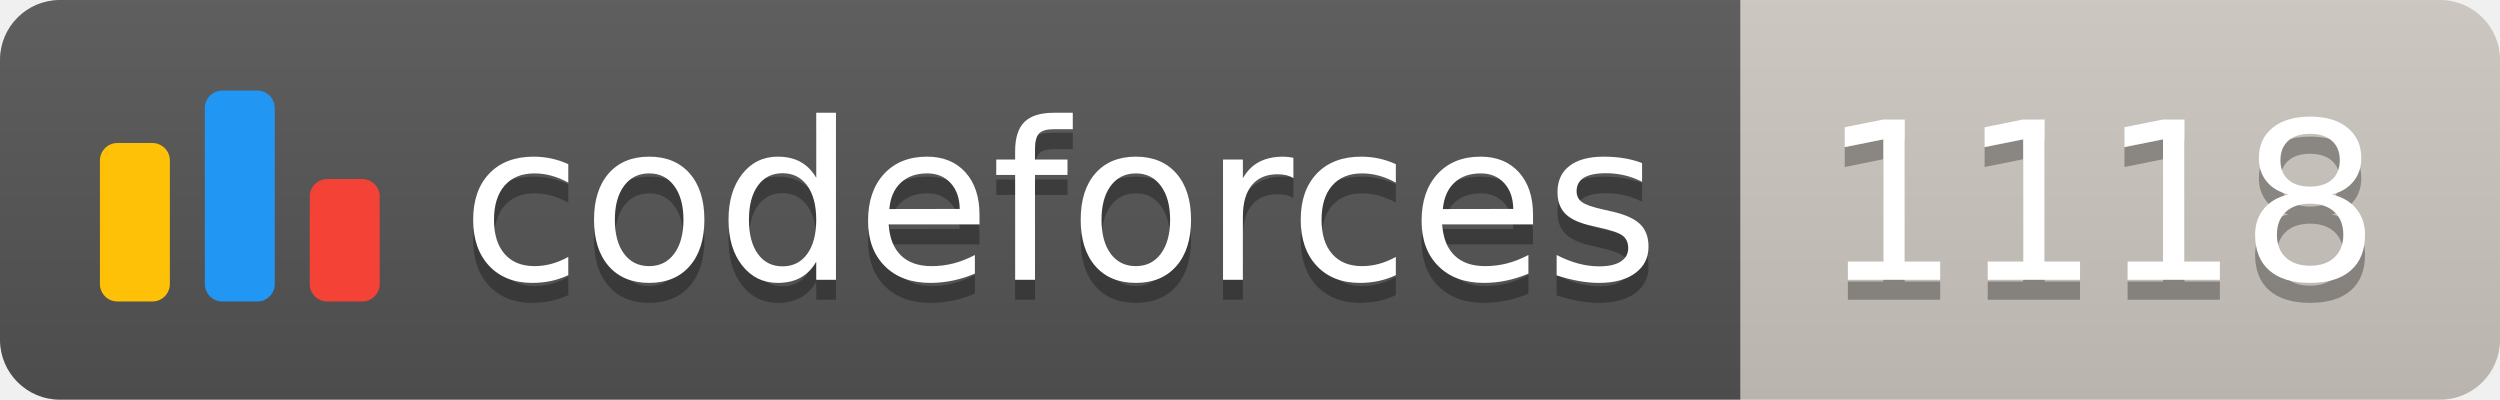
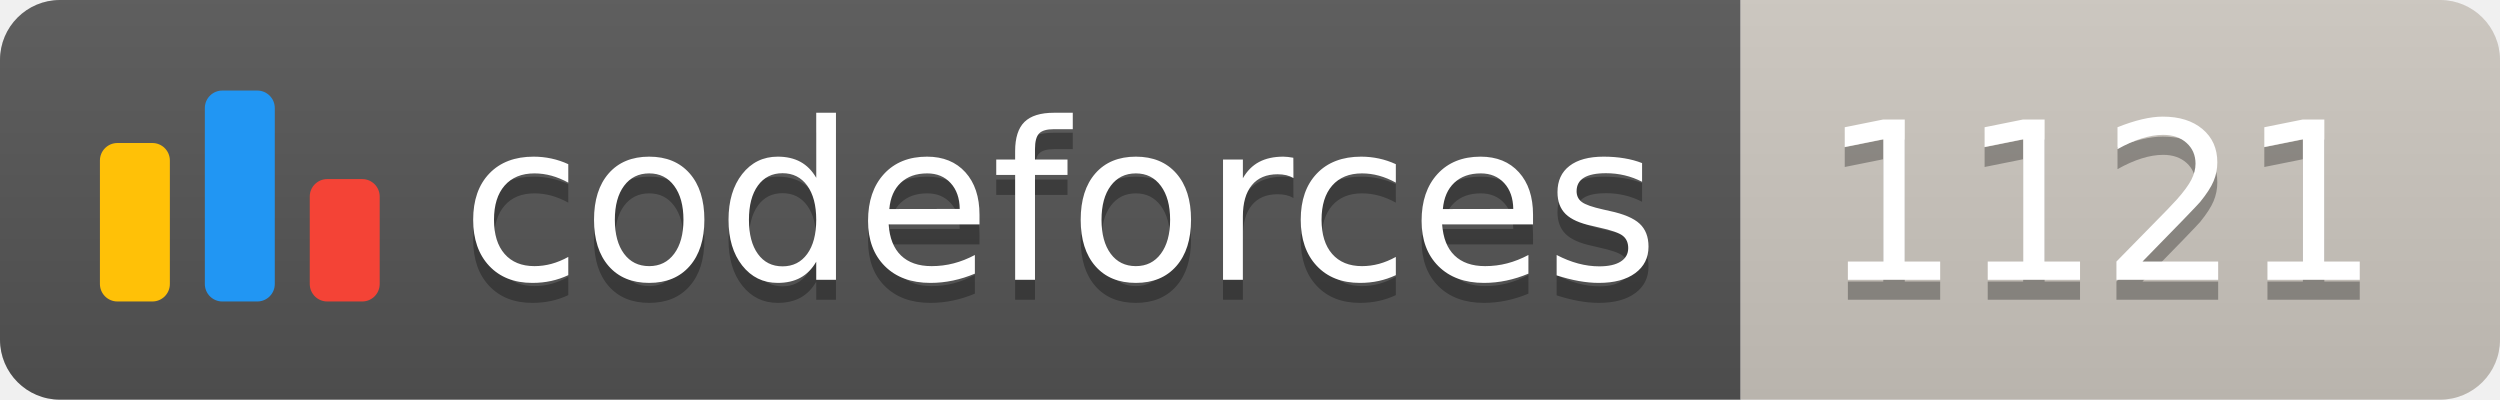
<svg xmlns="http://www.w3.org/2000/svg" width="125.1" height="20">
  <linearGradient id="smooth" x2="0" y2="100%">
    <stop offset="0" stop-color="#bbb" stop-opacity=".1" />
    <stop offset="1" stop-opacity=".1" />
  </linearGradient>
  <clipPath id="round">
    <rect width="125.1" height="20" rx="3" fill="#fff" />
  </clipPath>
  <g clip-path="url(#round)">
    <rect width="87.1" height="20" fill="#555" />
    <rect x="87.1" width="38.0" height="20" fill="#cec8c1" />
    <rect width="125.1" height="20" fill="url(#smooth)" />
  </g>
  <g fill="#fff" text-anchor="middle" font-family="DejaVu Sans,Verdana,Geneva,sans-serif" font-size="110">
    <svg x="5" y="3" class="logo" width="14" height="14" viewBox="0 0 32 25" fill="none">
      <rect y="6" width="8" height="18.125" rx="2" fill="#FFC107" />
      <rect x="24" y="10.125" width="8" height="14" rx="2" fill="#F44336" />
      <rect x="12" width="8" height="24.125" rx="2" fill="#2196F3" />
    </svg>
    <text x="530.5" y="150" fill="#010101" fill-opacity=".3" transform="scale(0.1)" textLength="601.0" lengthAdjust="spacing">codeforces
        </text>
    <text x="530.5" y="140" transform="scale(0.1)" textLength="601.0" lengthAdjust="spacing">codeforces</text>
-     <text x="1051.0" y="150" fill="#010101" fill-opacity=".3" transform="scale(0.1)" textLength="280.0" lengthAdjust="spacing">1118
+     <text x="1051.0" y="150" fill="#010101" fill-opacity=".3" transform="scale(0.1)" textLength="280.0" lengthAdjust="spacing">1121
        </text>
-     <text x="1051.0" y="140" transform="scale(0.1)" textLength="280.0" lengthAdjust="spacing">1118</text>
+     <text x="1051.0" y="140" transform="scale(0.1)" textLength="280.0" lengthAdjust="spacing">1121</text>
  </g>
</svg>
